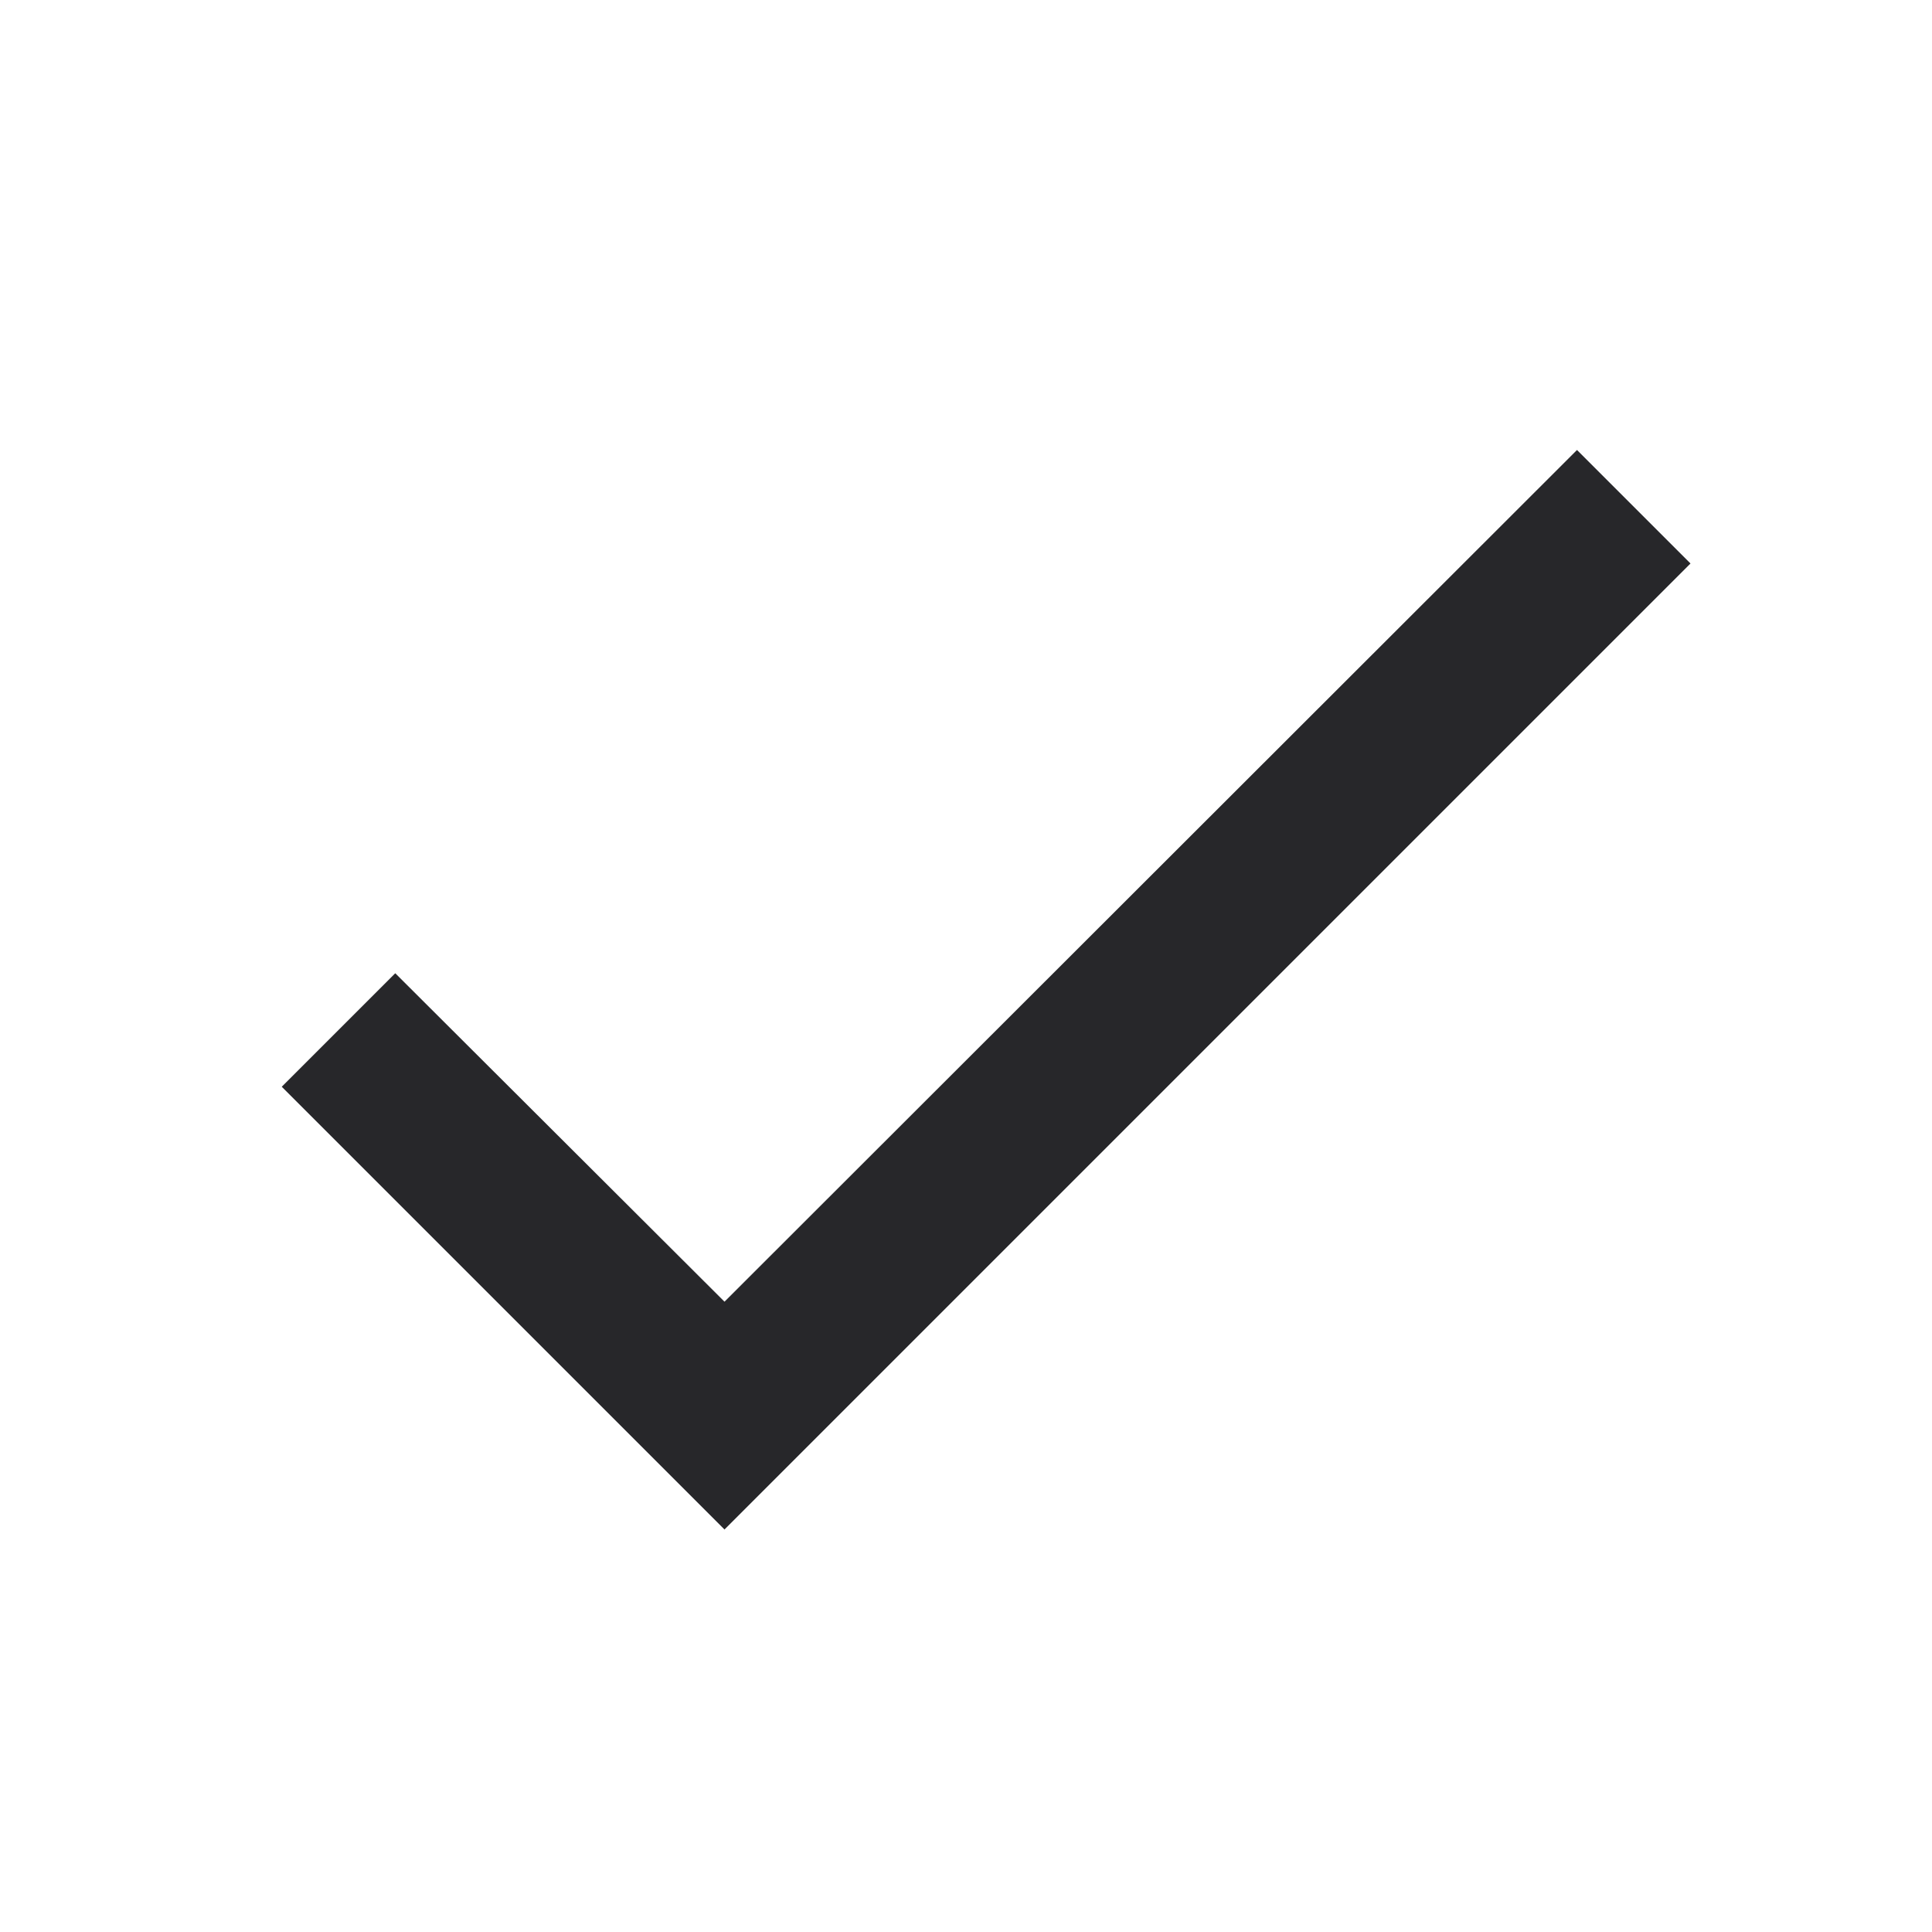
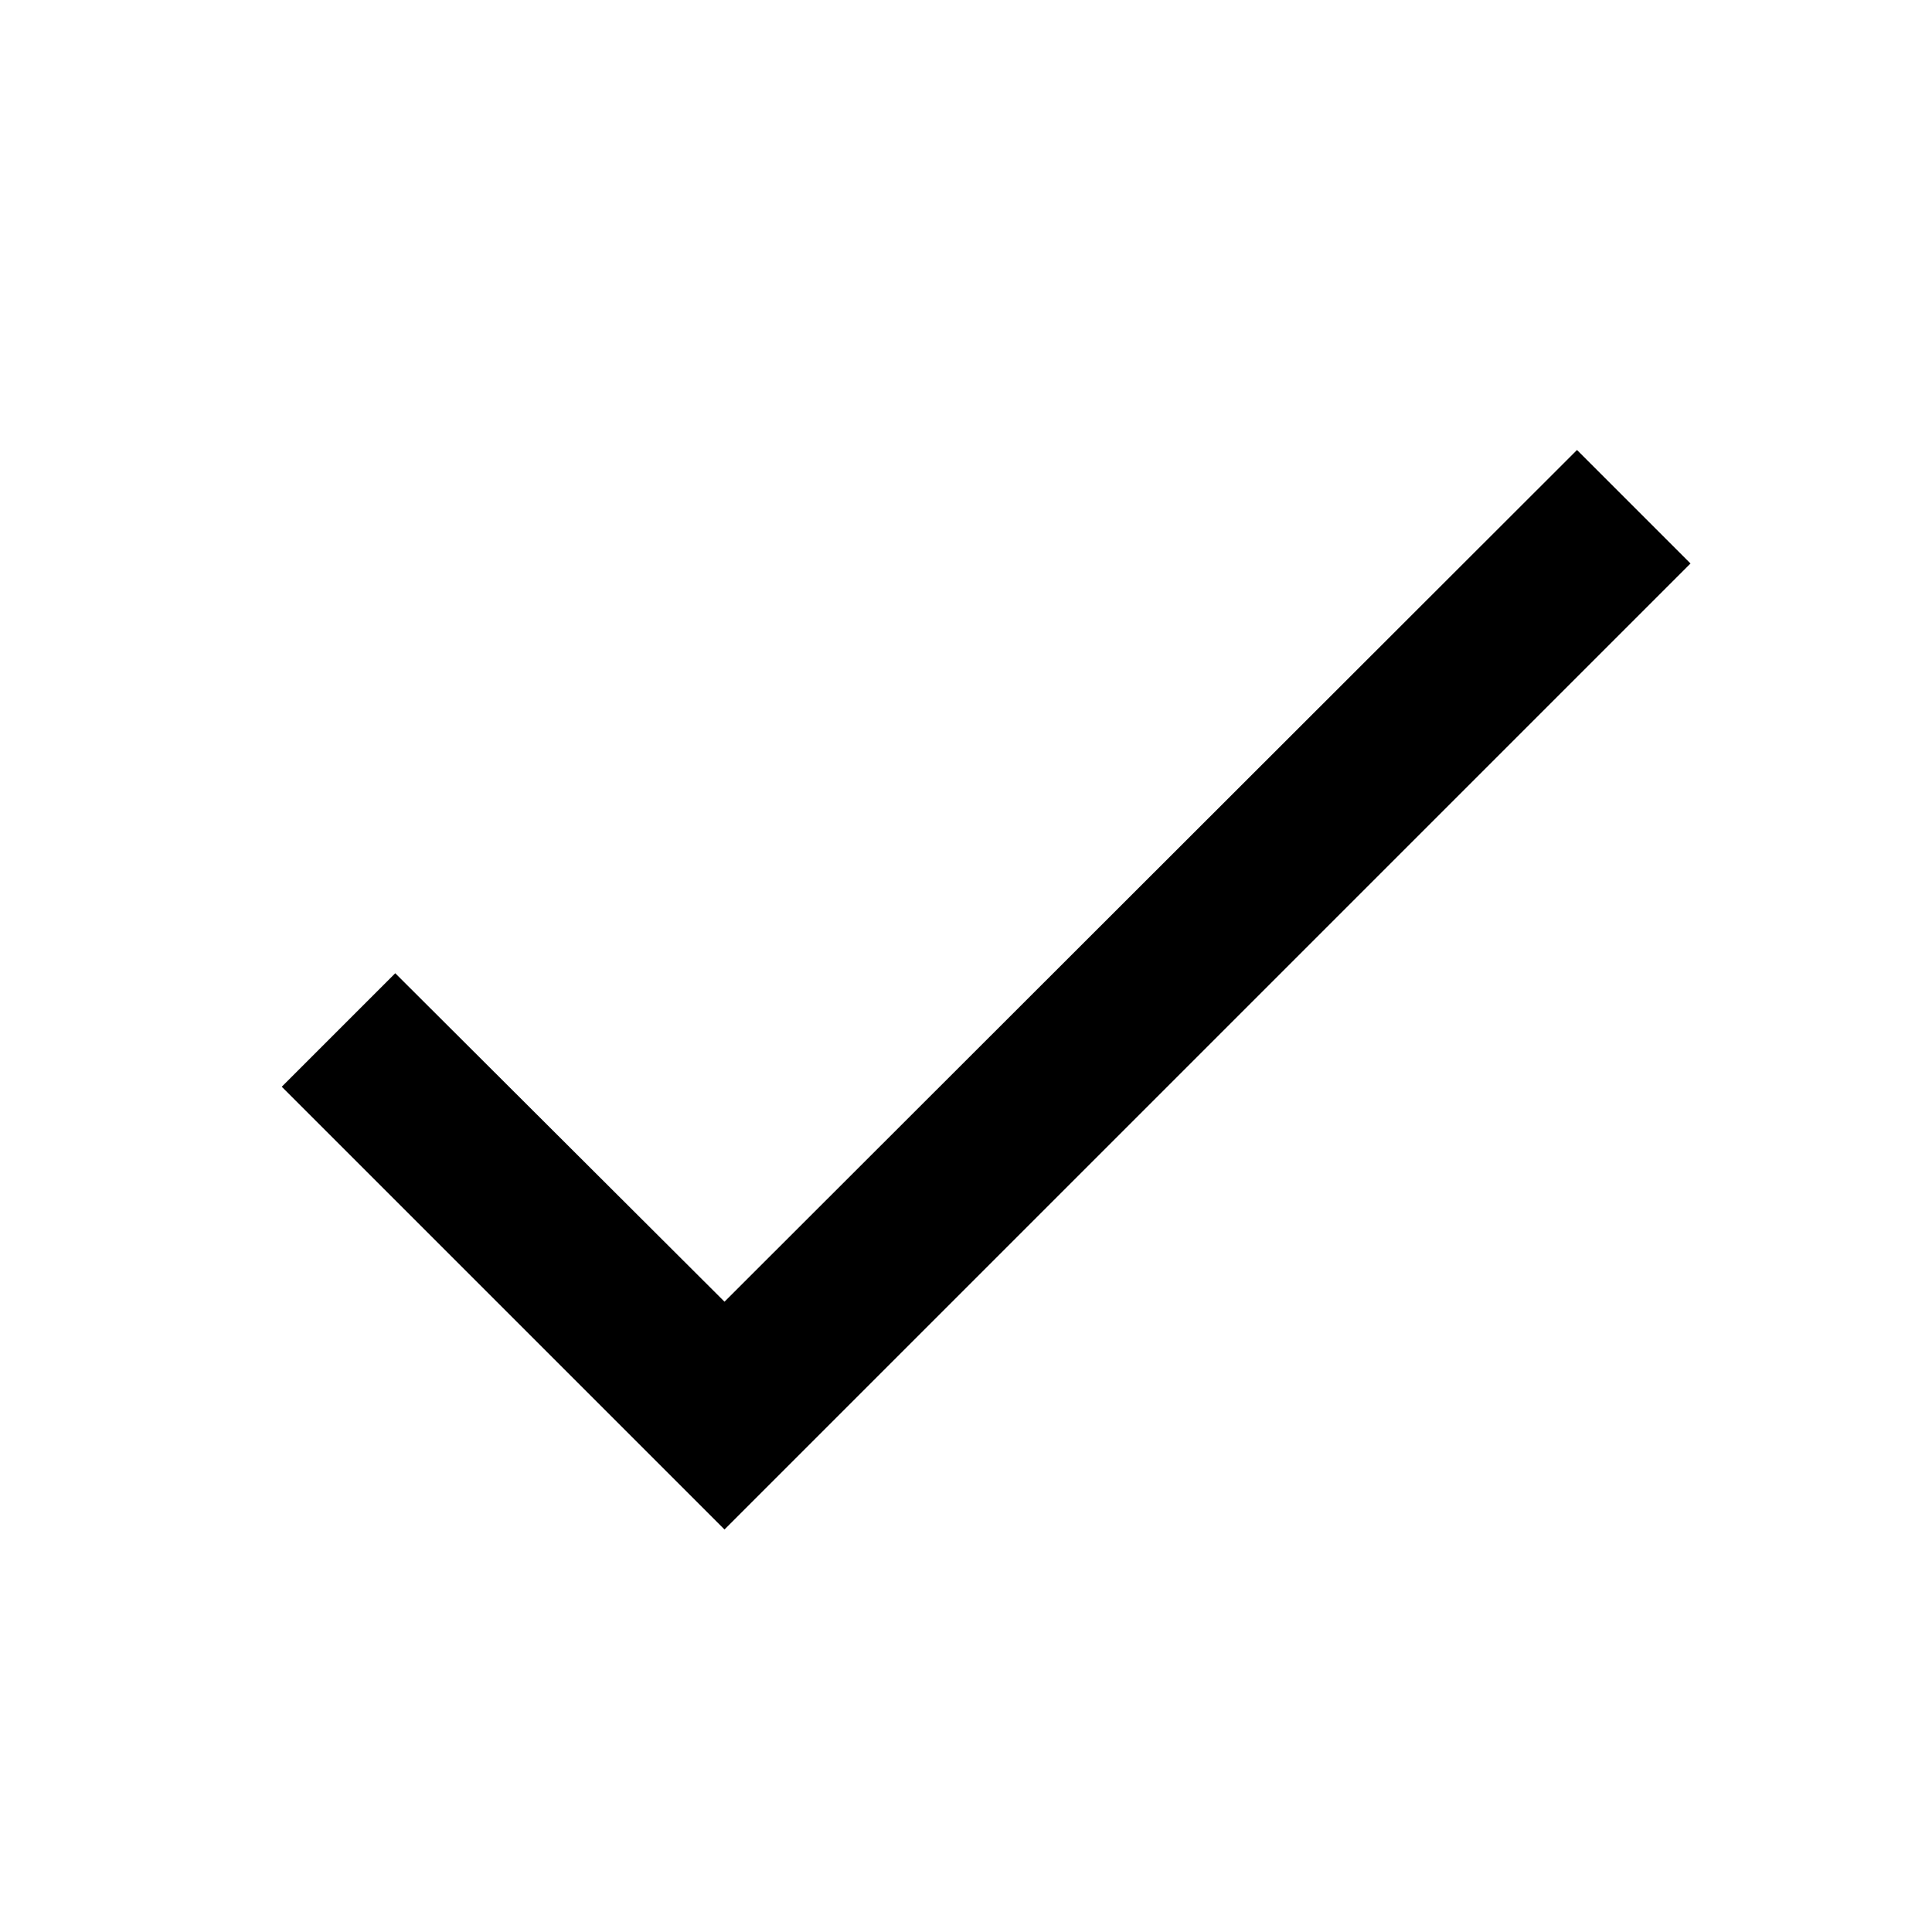
<svg xmlns="http://www.w3.org/2000/svg" viewBox="0 0 24 24">
-   <path fill="#27272A" d="M21,7L9,19L3.5,13.5L4.91,12.09L9,16.17L19.59,5.59L21,7Z" />
+   <path fill="#000000" d="M21,7L9,19L3.5,13.5L4.91,12.09L9,16.17L19.59,5.59L21,7Z" />
</svg>
